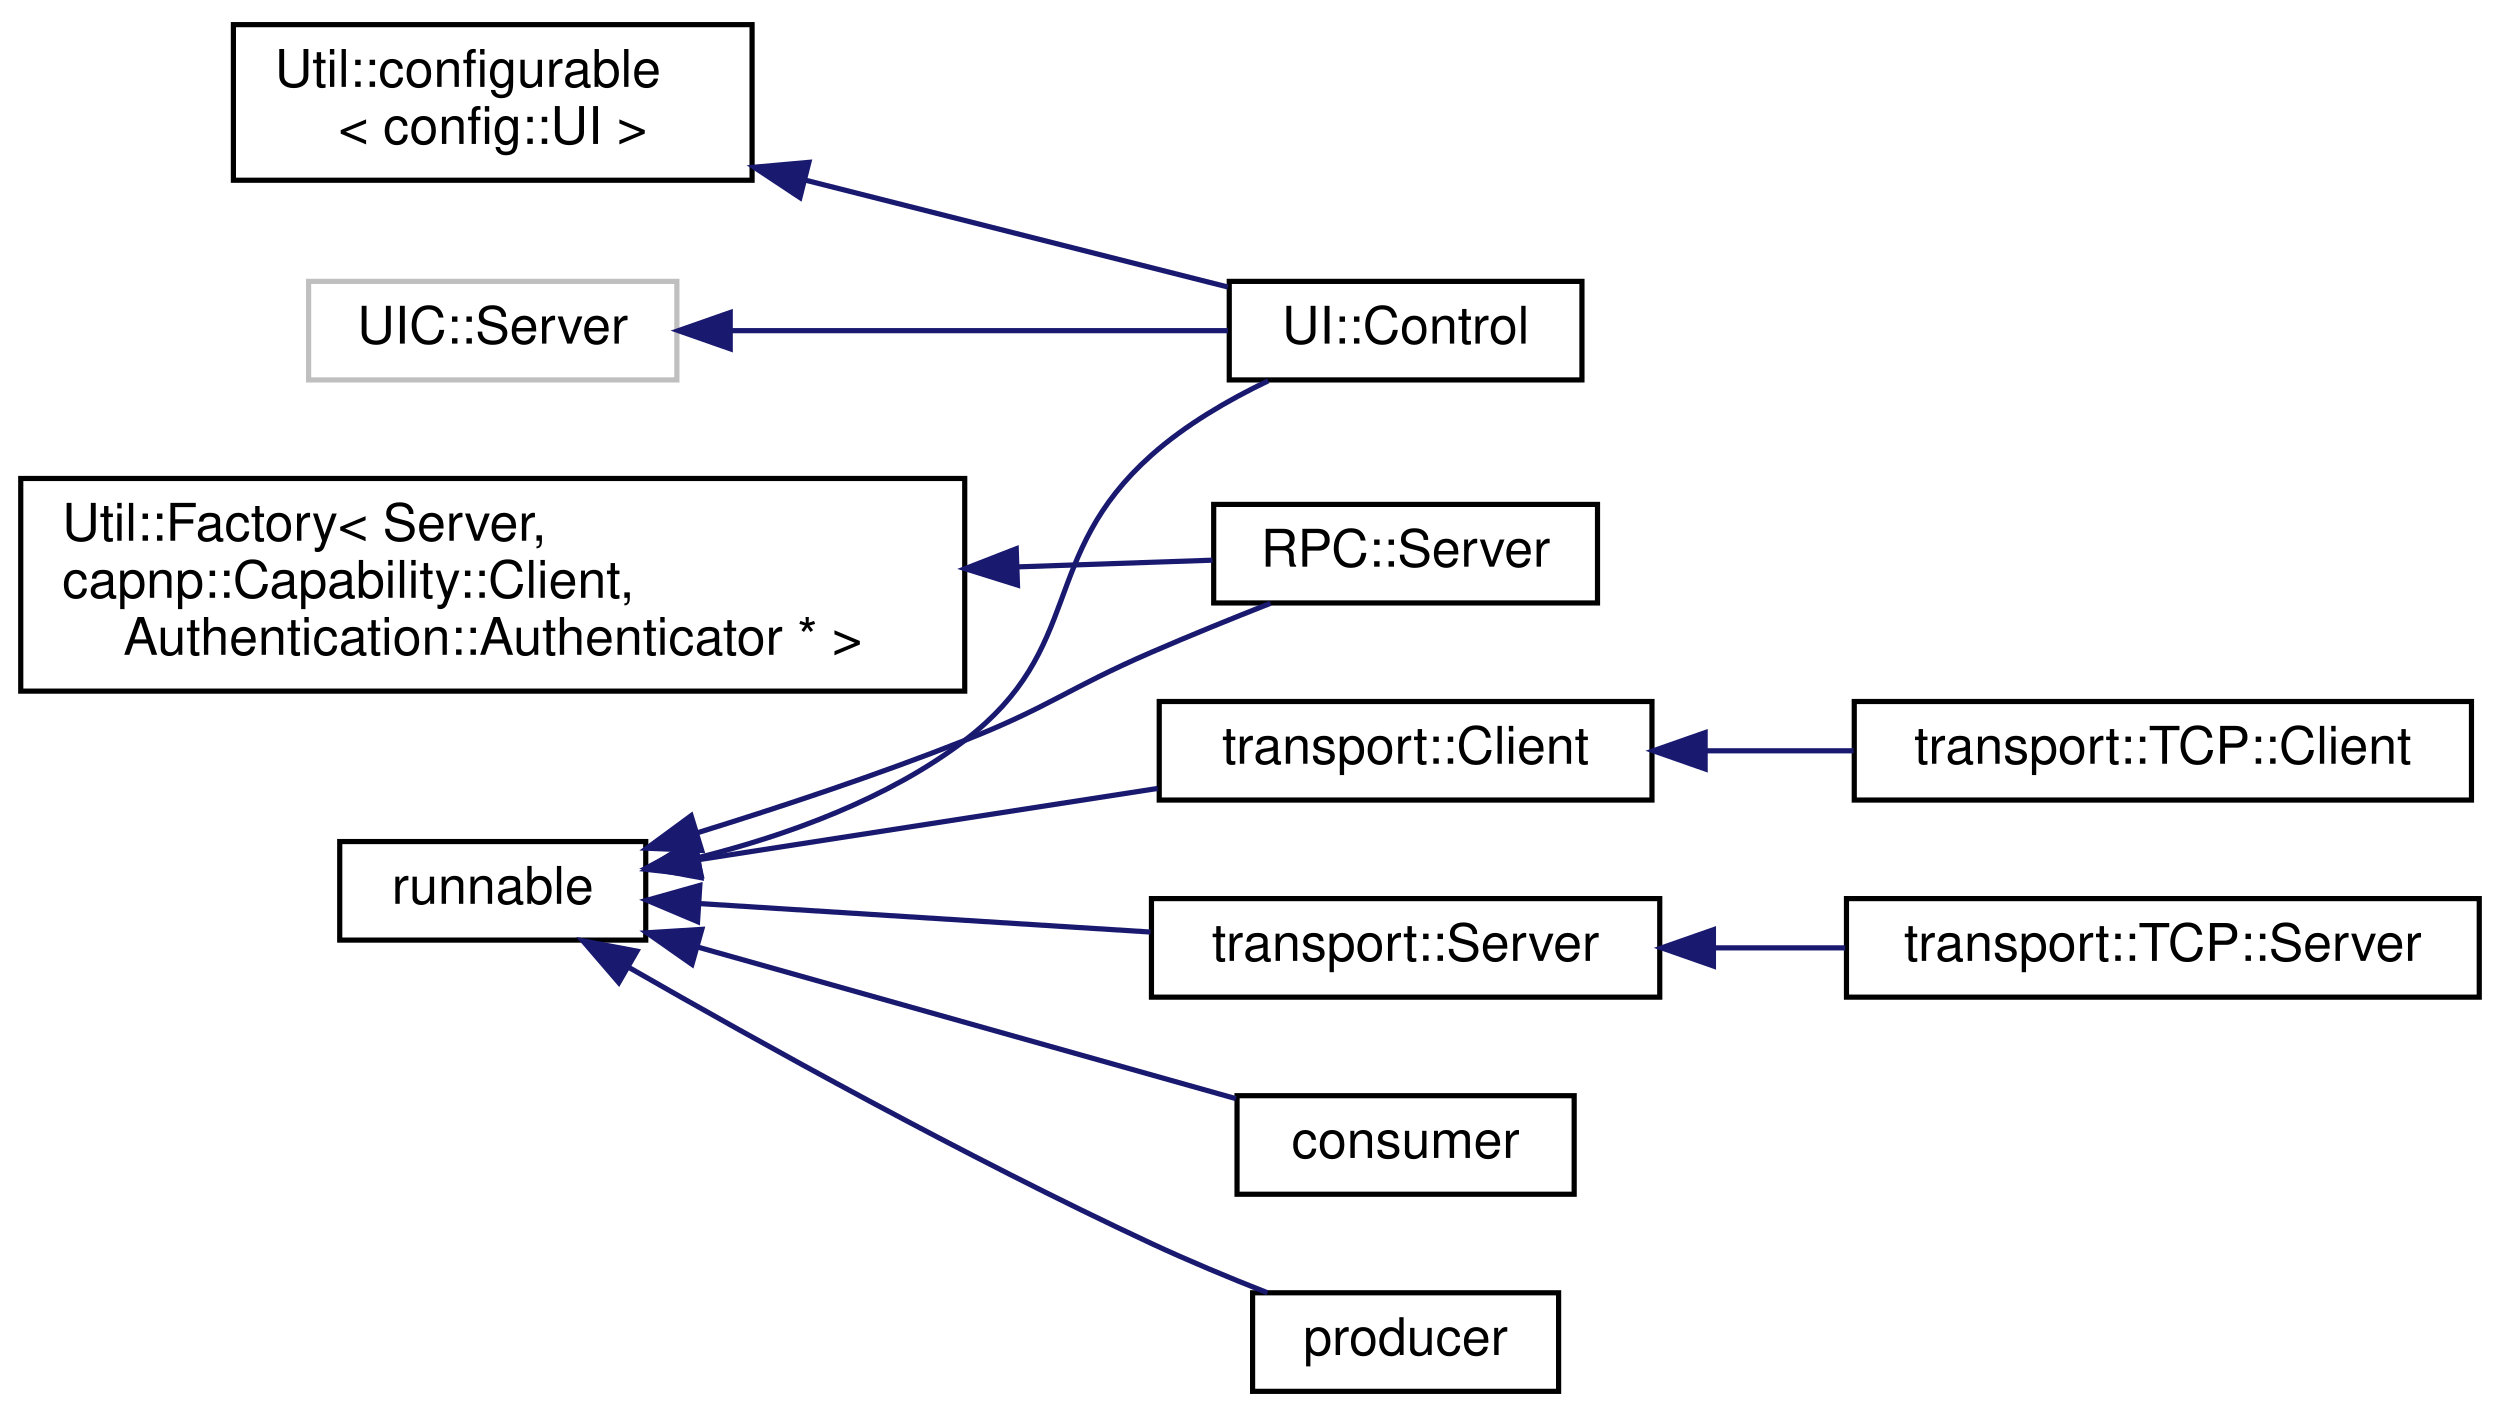
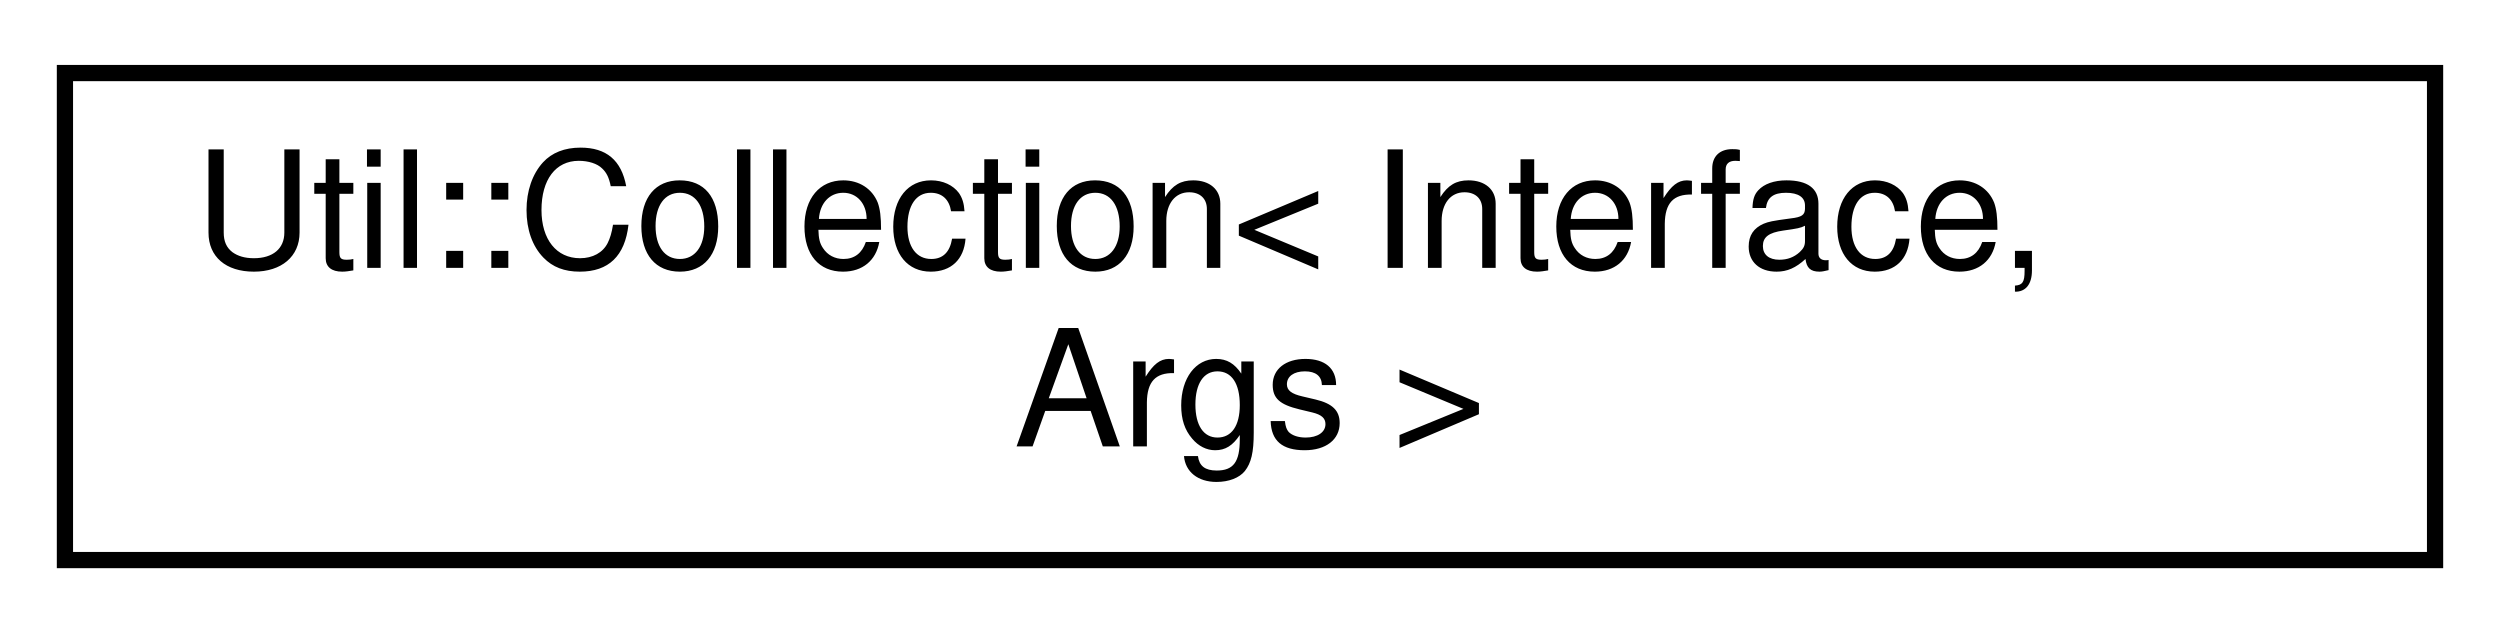
- <svg xmlns="http://www.w3.org/2000/svg" xmlns:xlink="http://www.w3.org/1999/xlink" width="482pt" height="273pt" viewBox="0.00 0.00 482.00 272.50">
-   <g id="graph0" class="graph" transform="scale(1 1) rotate(0) translate(4 268.5)">
+ <svg xmlns="http://www.w3.org/2000/svg" xmlns:xlink="http://www.w3.org/1999/xlink" width="154pt" height="39pt" viewBox="0.00 0.00 154.00 39.00">
+   <g id="graph0" class="graph" transform="scale(1 1) rotate(0) translate(4 35)">
    <g id="node1" class="node">
      <g id="a_node1">
-         <a xlink:href="classUtil_1_1configurable.html" target="_top" xlink:title=" ">
-           <polygon fill="none" stroke="black" points="41,-234 41,-264 141,-264 141,-234 41,-234" />
-           <text text-anchor="start" x="49" y="-252" font-family="Helvetica,sans-Serif" font-size="10.00">Util::configurable</text>
-           <text text-anchor="middle" x="91" y="-241" font-family="Helvetica,sans-Serif" font-size="10.00">&lt; config::UI &gt;</text>
+         <a xlink:href="classUtil_1_1Collection.html" target="_top" xlink:title=" ">
+           <polygon fill="none" stroke="black" points="0,-0.5 0,-30.5 146,-30.5 146,-0.5 0,-0.5" />
+           <text text-anchor="start" x="8" y="-18.5" font-family="Helvetica,sans-Serif" font-size="10.00">Util::Collection&lt; Interface,</text>
+           <text text-anchor="middle" x="73" y="-7.5" font-family="Helvetica,sans-Serif" font-size="10.00"> Args &gt;</text>
        </a>
      </g>
    </g>
-     <g id="node2" class="node">
-       <g id="a_node2">
-         <a xlink:href="classUI_1_1Control.html" target="_top" xlink:title=" ">
-           <polygon fill="none" stroke="black" points="233,-195.5 233,-214.5 301,-214.5 301,-195.5 233,-195.5" />
-           <text text-anchor="middle" x="267" y="-202.5" font-family="Helvetica,sans-Serif" font-size="10.00">UI::Control</text>
-         </a>
-       </g>
-     </g>
-     <g id="edge1" class="edge">
-       <path fill="none" stroke="midnightblue" d="M151.22,-234.03C178.44,-227.14 209.71,-219.23 232.74,-213.41" />
-       <polygon fill="midnightblue" stroke="midnightblue" points="150.23,-230.66 141.4,-236.51 151.95,-237.45 150.23,-230.66" />
-     </g>
-     <g id="node3" class="node">
-       <g id="a_node3">
-         <a xlink:href="classUtil_1_1Factory.html" target="_top" xlink:title=" ">
-           <polygon fill="none" stroke="black" points="0,-135.5 0,-176.5 182,-176.5 182,-135.5 0,-135.5" />
-           <text text-anchor="start" x="8" y="-164.5" font-family="Helvetica,sans-Serif" font-size="10.00">Util::Factory&lt; Server,</text>
-           <text text-anchor="start" x="8" y="-153.5" font-family="Helvetica,sans-Serif" font-size="10.00"> capnp::Capability::Client,</text>
-           <text text-anchor="middle" x="91" y="-142.5" font-family="Helvetica,sans-Serif" font-size="10.00"> Authentication::Authenticator * &gt;</text>
-         </a>
-       </g>
-     </g>
-     <g id="node4" class="node">
-       <g id="a_node4">
-         <a xlink:href="classRPC_1_1Server.html" target="_top" xlink:title=" ">
-           <polygon fill="none" stroke="black" points="230,-152.5 230,-171.5 304,-171.5 304,-152.5 230,-152.5" />
-           <text text-anchor="middle" x="267" y="-159.5" font-family="Helvetica,sans-Serif" font-size="10.00">RPC::Server</text>
-         </a>
-       </g>
-     </g>
-     <g id="edge2" class="edge">
-       <path fill="none" stroke="midnightblue" d="M192.33,-159.46C205.67,-159.92 218.59,-160.37 229.78,-160.75" />
-       <polygon fill="midnightblue" stroke="midnightblue" points="192.17,-155.95 182.06,-159.11 191.93,-162.95 192.17,-155.95" />
-     </g>
-     <g id="node5" class="node">
-       <g id="a_node5">
-         <a xlink:href="classrunnable.html" target="_top" xlink:title=" ">
-           <polygon fill="none" stroke="black" points="61.5,-87.5 61.5,-106.5 120.5,-106.5 120.5,-87.5 61.5,-87.5" />
-           <text text-anchor="middle" x="91" y="-94.5" font-family="Helvetica,sans-Serif" font-size="10.00">runnable</text>
-         </a>
-       </g>
-     </g>
-     <g id="edge4" class="edge">
-       <path fill="none" stroke="midnightblue" d="M130.86,-103.46C147.83,-107.73 167.19,-114.71 182,-126 205.23,-143.71 196.18,-161.57 218,-181 224.54,-186.82 232.75,-191.61 240.52,-195.33" />
-       <polygon fill="midnightblue" stroke="midnightblue" points="131.2,-99.94 120.67,-101.13 129.64,-106.77 131.2,-99.94" />
-     </g>
-     <g id="edge3" class="edge">
-       <path fill="none" stroke="midnightblue" d="M130.35,-108.16C146.47,-113.15 165.31,-119.4 182,-126 198.46,-132.5 201.77,-135.96 218,-143 225.4,-146.21 233.53,-149.51 240.96,-152.44" />
-       <polygon fill="midnightblue" stroke="midnightblue" points="131.29,-104.78 120.71,-105.21 129.25,-111.48 131.29,-104.78" />
-     </g>
-     <g id="node6" class="node">
-       <g id="a_node6">
-         <a xlink:href="classconsumer.html" target="_top" xlink:title=" ">
-           <polygon fill="none" stroke="black" points="234.5,-38.5 234.5,-57.5 299.5,-57.5 299.5,-38.5 234.5,-38.5" />
-           <text text-anchor="middle" x="267" y="-45.5" font-family="Helvetica,sans-Serif" font-size="10.00">consumer</text>
-         </a>
-       </g>
-     </g>
-     <g id="edge5" class="edge">
-       <path fill="none" stroke="midnightblue" d="M130.39,-86.19C161.58,-77.41 205.04,-65.17 234.28,-56.93" />
-       <polygon fill="midnightblue" stroke="midnightblue" points="129.41,-82.83 120.73,-88.91 131.31,-89.57 129.41,-82.83" />
-     </g>
-     <g id="node7" class="node">
-       <g id="a_node7">
-         <a xlink:href="classproducer.html" target="_top" xlink:title=" ">
-           <polygon fill="none" stroke="black" points="237.5,-0.5 237.5,-19.5 296.5,-19.5 296.5,-0.5 237.5,-0.5" />
-           <text text-anchor="middle" x="267" y="-7.5" font-family="Helvetica,sans-Serif" font-size="10.00">producer</text>
-         </a>
-       </g>
-     </g>
-     <g id="edge6" class="edge">
-       <path fill="none" stroke="midnightblue" d="M117.26,-82.22C142.38,-67.8 182.24,-45.66 218,-29 225.15,-25.67 233.06,-22.38 240.35,-19.51" />
-       <polygon fill="midnightblue" stroke="midnightblue" points="115.3,-79.31 108.39,-87.34 118.8,-85.37 115.3,-79.31" />
-     </g>
-     <g id="node8" class="node">
-       <g id="a_node8">
-         <a xlink:href="classtransport_1_1Client.html" target="_top" xlink:title=" ">
-           <polygon fill="none" stroke="black" points="219.5,-114.5 219.5,-133.5 314.5,-133.5 314.5,-114.5 219.5,-114.5" />
-           <text text-anchor="middle" x="267" y="-121.5" font-family="Helvetica,sans-Serif" font-size="10.00">transport::Client</text>
-         </a>
-       </g>
-     </g>
-     <g id="edge7" class="edge">
-       <path fill="none" stroke="midnightblue" d="M130.66,-103C156.8,-107.05 191.47,-112.44 219.18,-116.74" />
-       <polygon fill="midnightblue" stroke="midnightblue" points="131.15,-99.53 120.73,-101.46 130.08,-106.45 131.15,-99.53" />
-     </g>
-     <g id="node10" class="node">
-       <g id="a_node10">
-         <a xlink:href="classtransport_1_1Server.html" target="_top" xlink:title=" ">
-           <polygon fill="none" stroke="black" points="218,-76.5 218,-95.5 316,-95.5 316,-76.5 218,-76.5" />
-           <text text-anchor="middle" x="267" y="-83.5" font-family="Helvetica,sans-Serif" font-size="10.00">transport::Server</text>
-         </a>
-       </g>
-     </g>
-     <g id="edge9" class="edge">
-       <path fill="none" stroke="midnightblue" d="M130.85,-94.54C156.54,-92.92 190.41,-90.78 217.82,-89.05" />
-       <polygon fill="midnightblue" stroke="midnightblue" points="130.49,-91.06 120.73,-95.18 130.93,-98.05 130.49,-91.06" />
-     </g>
-     <g id="node9" class="node">
-       <g id="a_node9">
-         <a xlink:href="classtransport_1_1TCP_1_1Client.html" target="_top" xlink:title=" ">
-           <polygon fill="none" stroke="black" points="353.5,-114.5 353.5,-133.5 472.5,-133.5 472.5,-114.5 353.5,-114.5" />
-           <text text-anchor="middle" x="413" y="-121.5" font-family="Helvetica,sans-Serif" font-size="10.00">transport::TCP::Client</text>
-         </a>
-       </g>
-     </g>
-     <g id="edge8" class="edge">
-       <path fill="none" stroke="midnightblue" d="M324.78,-124C334.17,-124 343.93,-124 353.38,-124" />
-       <polygon fill="midnightblue" stroke="midnightblue" points="324.75,-120.5 314.75,-124 324.75,-127.5 324.75,-120.5" />
-     </g>
-     <g id="node11" class="node">
-       <g id="a_node11">
-         <a xlink:href="classtransport_1_1TCP_1_1Server.html" target="_top" xlink:title=" ">
-           <polygon fill="none" stroke="black" points="352,-76.5 352,-95.5 474,-95.5 474,-76.5 352,-76.5" />
-           <text text-anchor="middle" x="413" y="-83.5" font-family="Helvetica,sans-Serif" font-size="10.00">transport::TCP::Server</text>
-         </a>
-       </g>
-     </g>
-     <g id="edge10" class="edge">
-       <path fill="none" stroke="midnightblue" d="M326.39,-86C334.75,-86 343.36,-86 351.75,-86" />
-       <polygon fill="midnightblue" stroke="midnightblue" points="326.35,-82.5 316.35,-86 326.35,-89.5 326.35,-82.5" />
-     </g>
-     <g id="node12" class="node">
-       <g id="a_node12">
-         <a xlink:title=" ">
-           <polygon fill="none" stroke="#bfbfbf" points="55.5,-195.5 55.5,-214.5 126.5,-214.5 126.5,-195.5 55.5,-195.5" />
-           <text text-anchor="middle" x="91" y="-202.5" font-family="Helvetica,sans-Serif" font-size="10.00">UIC::Server</text>
-         </a>
-       </g>
-     </g>
-     <g id="edge11" class="edge">
-       <path fill="none" stroke="midnightblue" d="M136.98,-205C166.91,-205 205.58,-205 232.74,-205" />
-       <polygon fill="midnightblue" stroke="midnightblue" points="136.79,-201.5 126.79,-205 136.79,-208.5 136.79,-201.5" />
-     </g>
  </g>
</svg>
